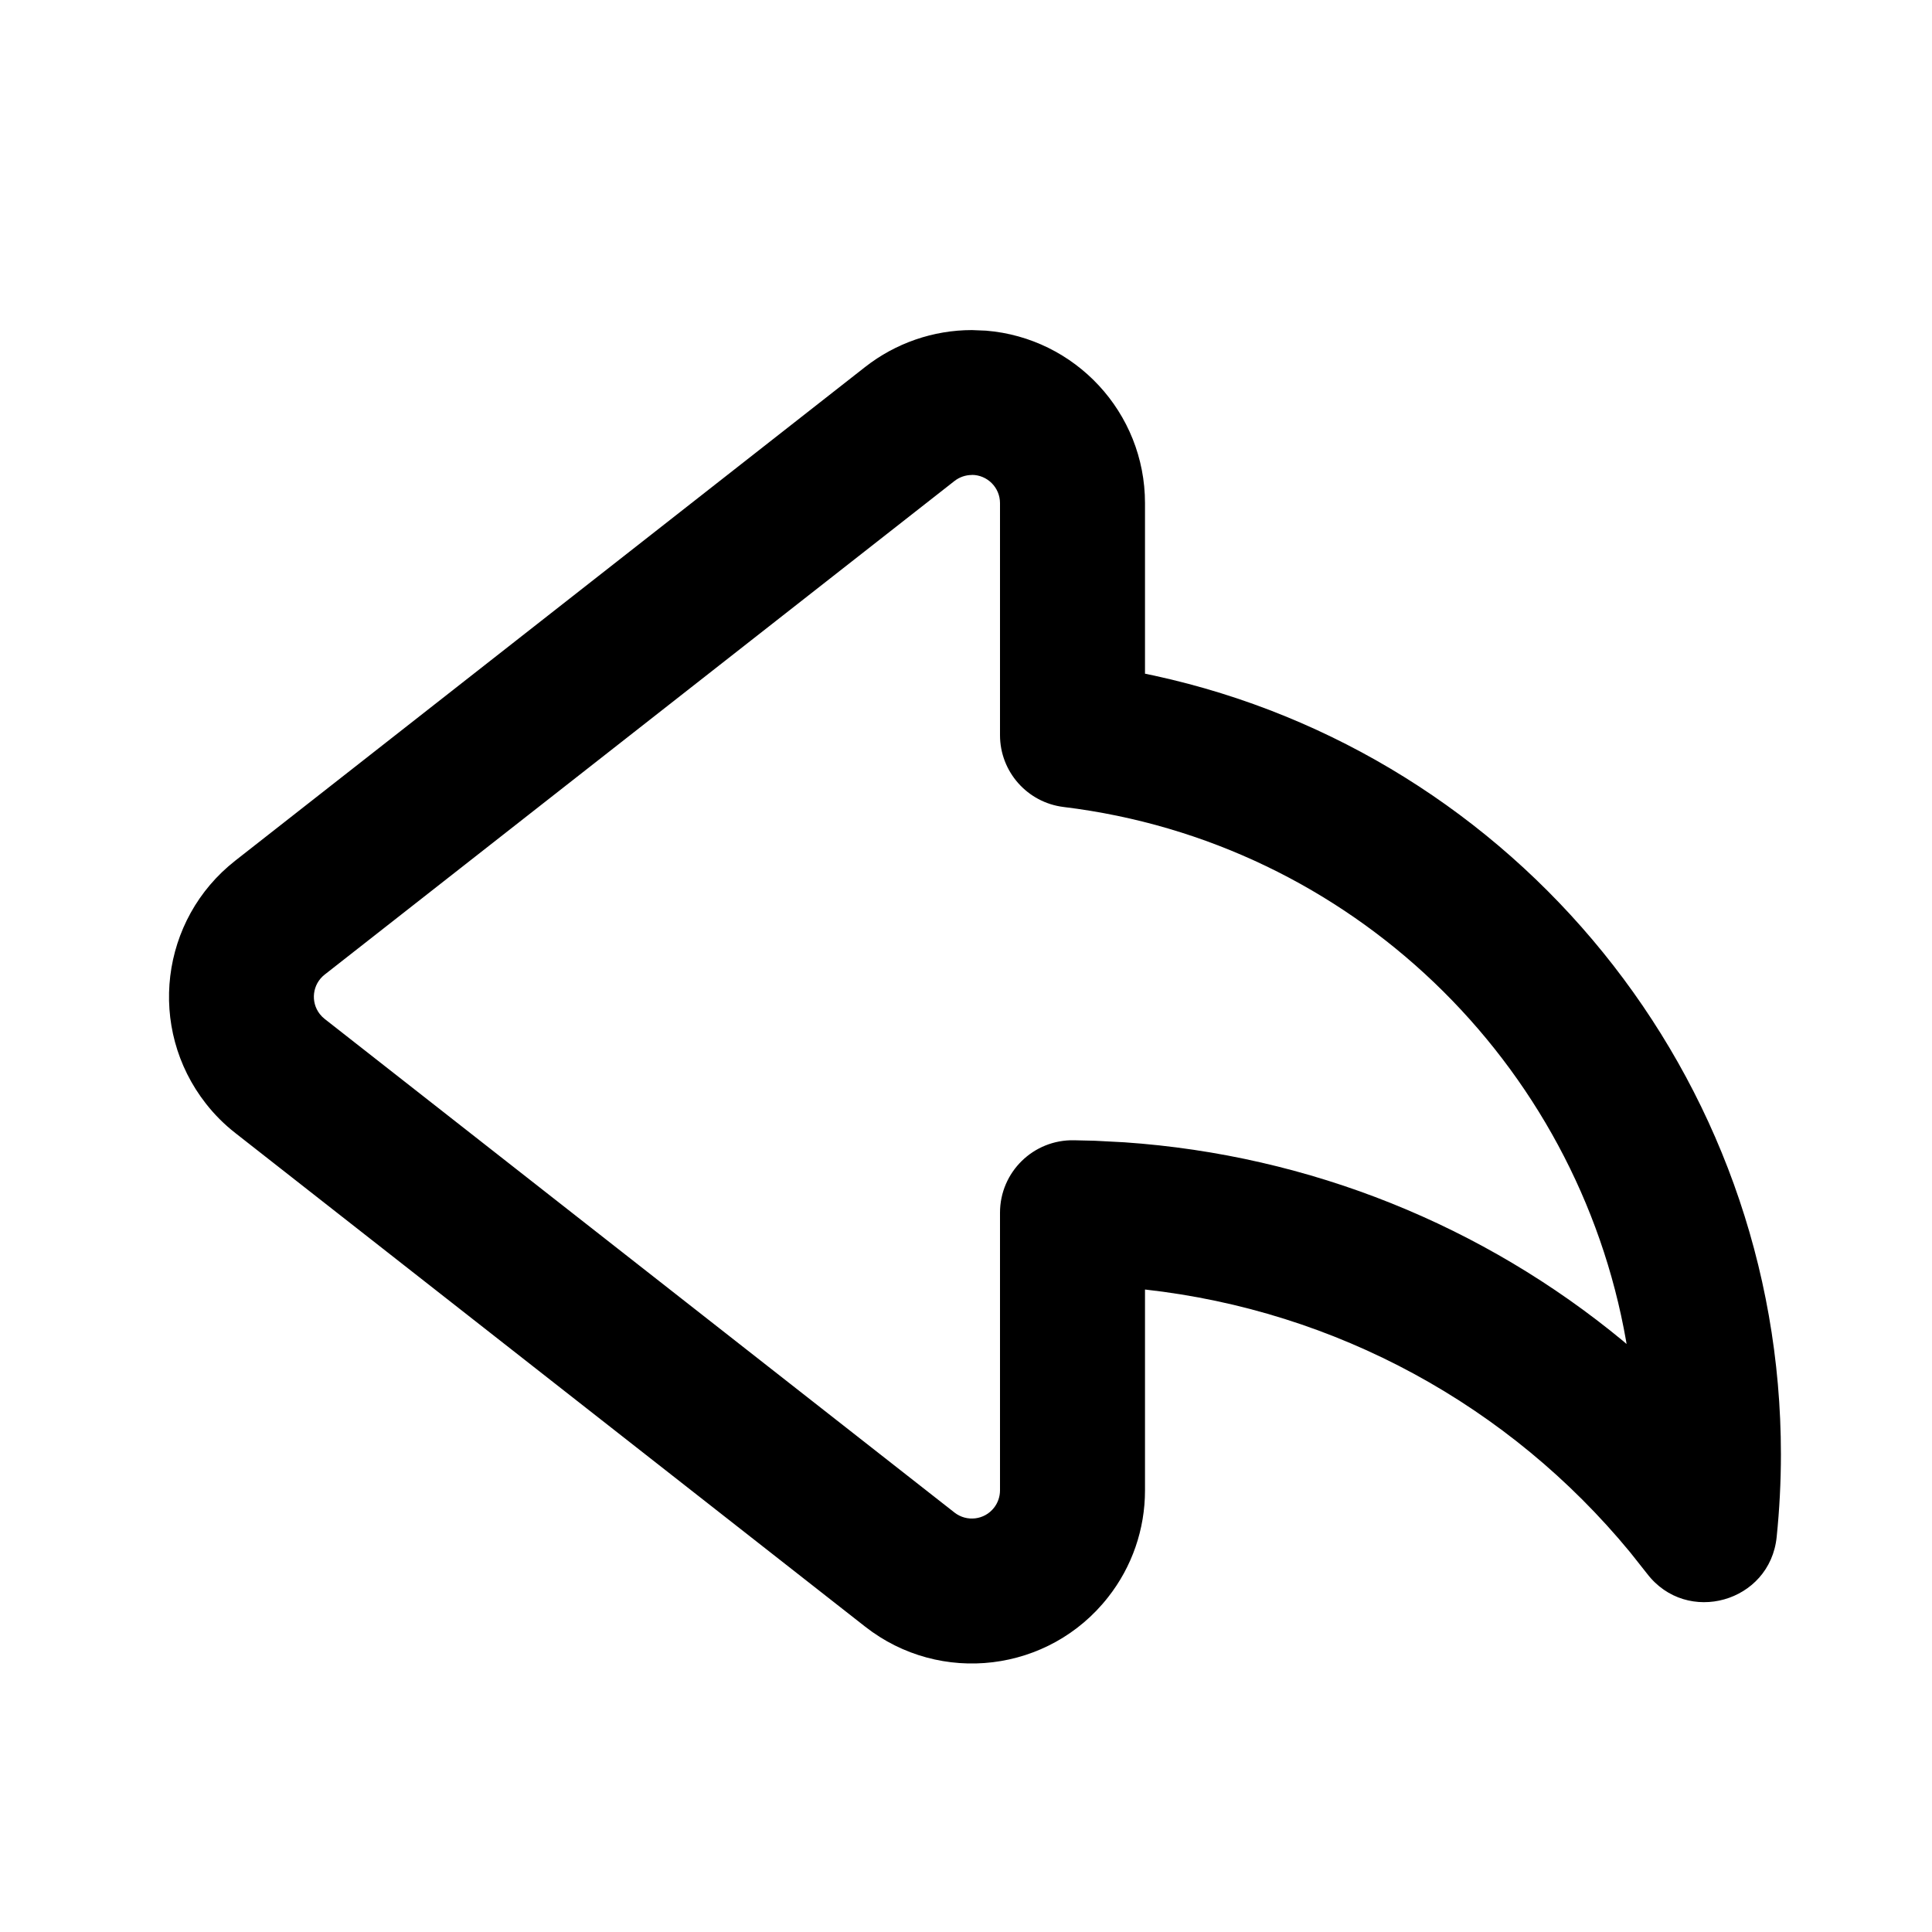
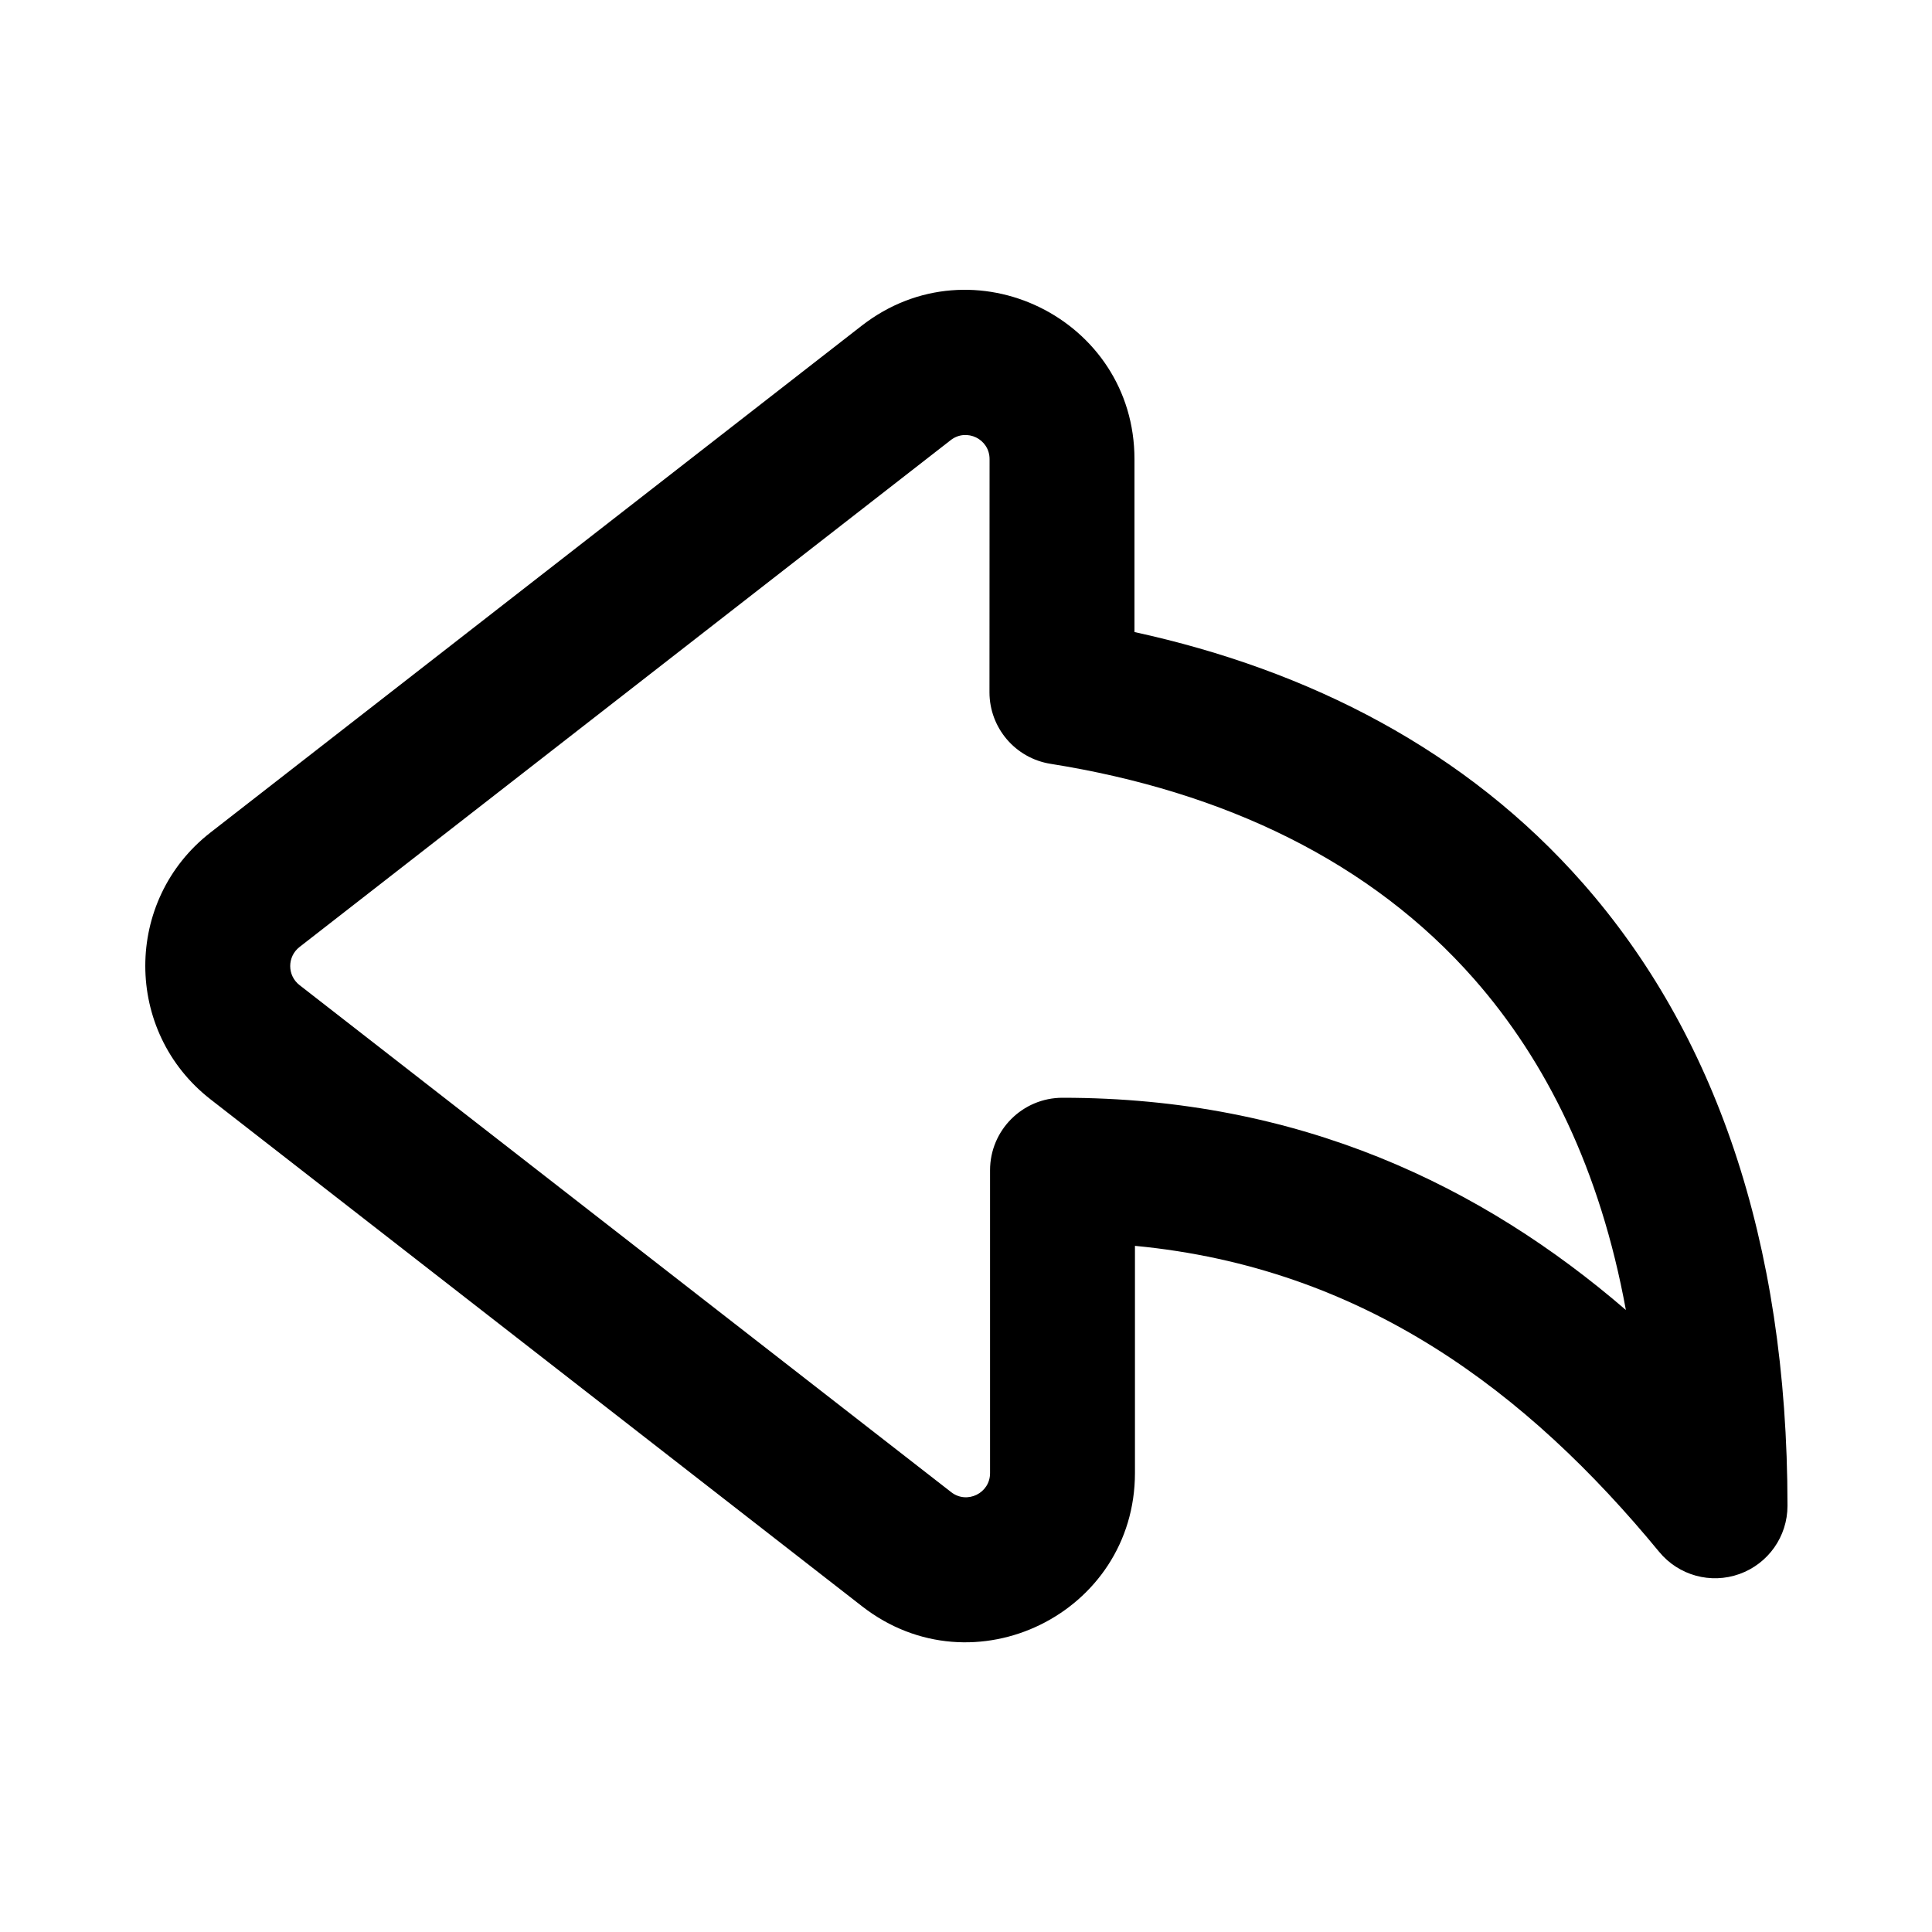
<svg xmlns="http://www.w3.org/2000/svg" fill="none" height="20" viewBox="0 0 20 20" width="20">
-   <path d="m10.208 3.423c.921.075 1.645.846 1.645 1.786l0 1.765.1.021c3.735.814 6.483 4.141 6.483 8.06 0 .287-.015.572-.044.856-.069.676-.93.919-1.342.379l-.175-.221c-1.251-1.519-3.042-2.5-5.022-2.72l-0 2.08c0 .401-.134.79-.382 1.105-.61.779-1.737.915-2.515.305l-6.52-5.11c-.114-.089-.216-.191-.305-.305-.61-.779-.474-1.905.305-2.515l6.52-5.11c.315-.247.705-.382 1.105-.382zm-.147 1.494c-.065 0-.129.022-.18.062l-6.52 5.11c-.127.099-.149.283-.05.409.014.018.031.035.05.05l6.52 5.11c.127.099.31.077.409-.05.04-.051.062-.115.062-.18l0-2.874c0-.421.346-.759.767-.75l.215.005.305.016c1.925.132 3.719.864 5.162 2.056l.037.032-.004-.027c-.505-2.887-2.849-5.17-5.823-5.532-.376-.046-.659-.365-.659-.744l-0-2.402c0-.161-.131-.292-.292-.292z" fill="currentColor" />
+   <path clip-rule="evenodd" d="m10.244 4.753c0-.209-.239-.324-.402-.197l-6.741 5.247c-.129.1-.129.295 0.0.395l6.746 5.249c.163.127.402.011.402-.197v-3.136c0-.414.336-.75.75-.75 2.456 0 4.342.913 5.832 2.197-.266-1.454-.825-2.577-1.571-3.426-1.065-1.212-2.58-1.941-4.385-2.228-.364-.058-.632-.372-.632-.741zm-1.324-1.381c1.15-.895 2.824-.074 2.824 1.381v1.79c1.81.394 3.434 1.225 4.643 2.601 1.352 1.538 2.117 3.679 2.117 6.444 0 .317-.199.599-.497.706-.298.107-.631.015-.832-.23-1.362-1.655-3.059-2.942-5.426-3.167v2.351c0 1.455-1.674 2.276-2.824 1.381l-6.746-5.249c-.9-.701-.9-2.062-0-2.762z" fill="currentColor" fill-rule="evenodd" />
</svg>
